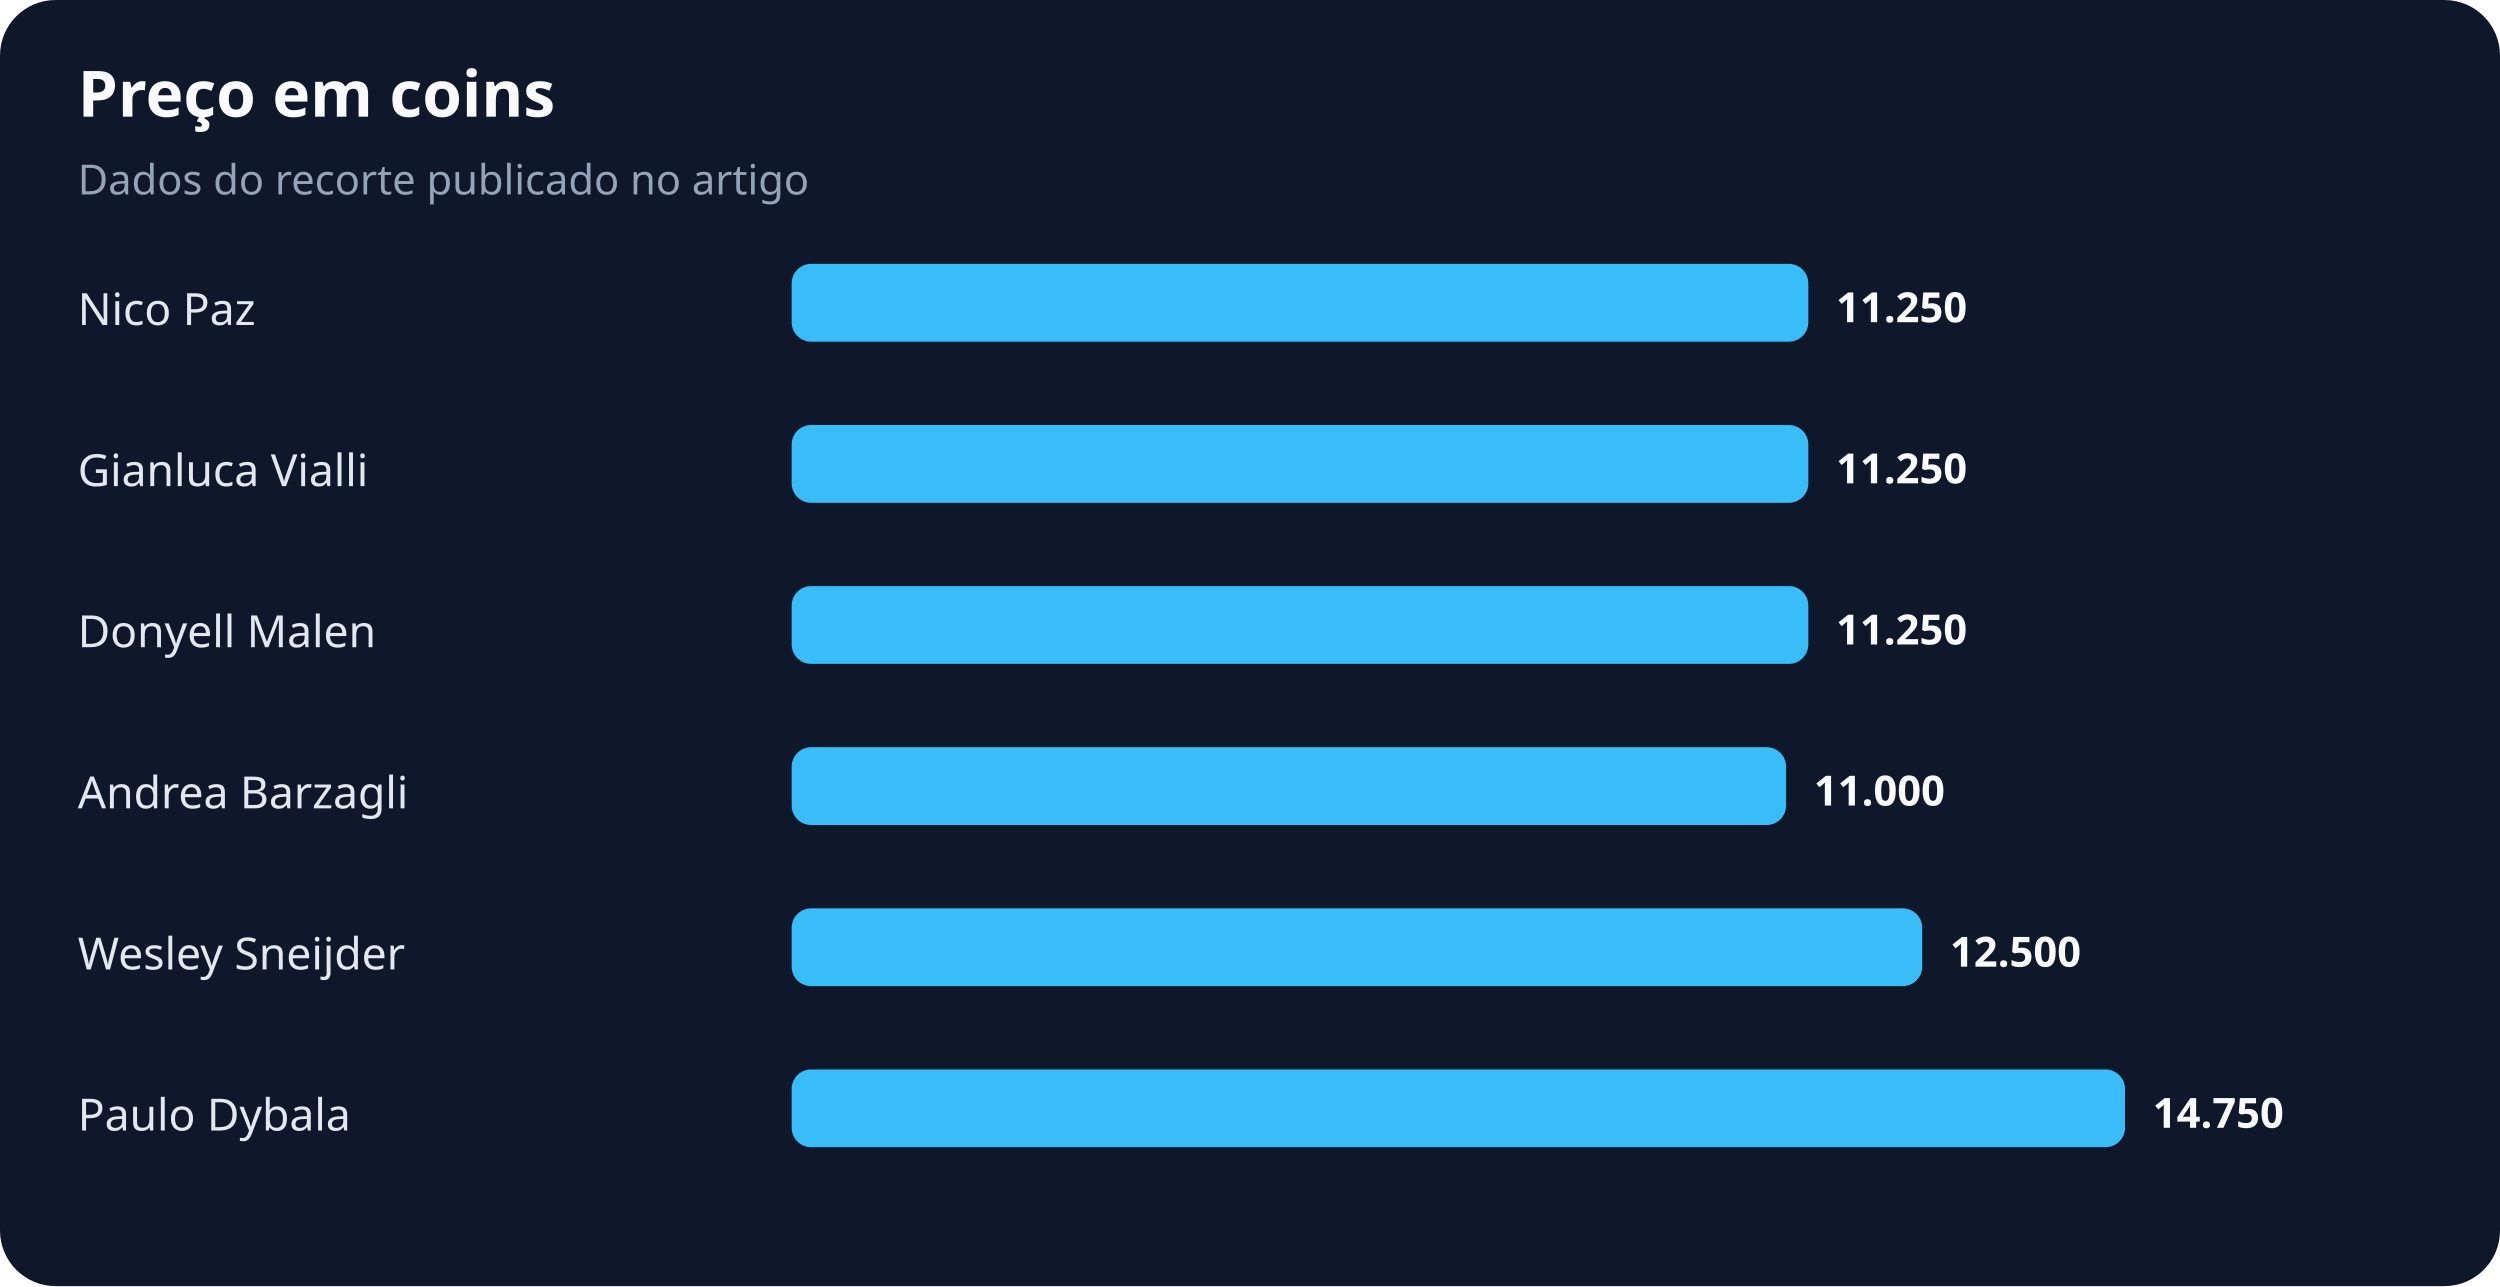
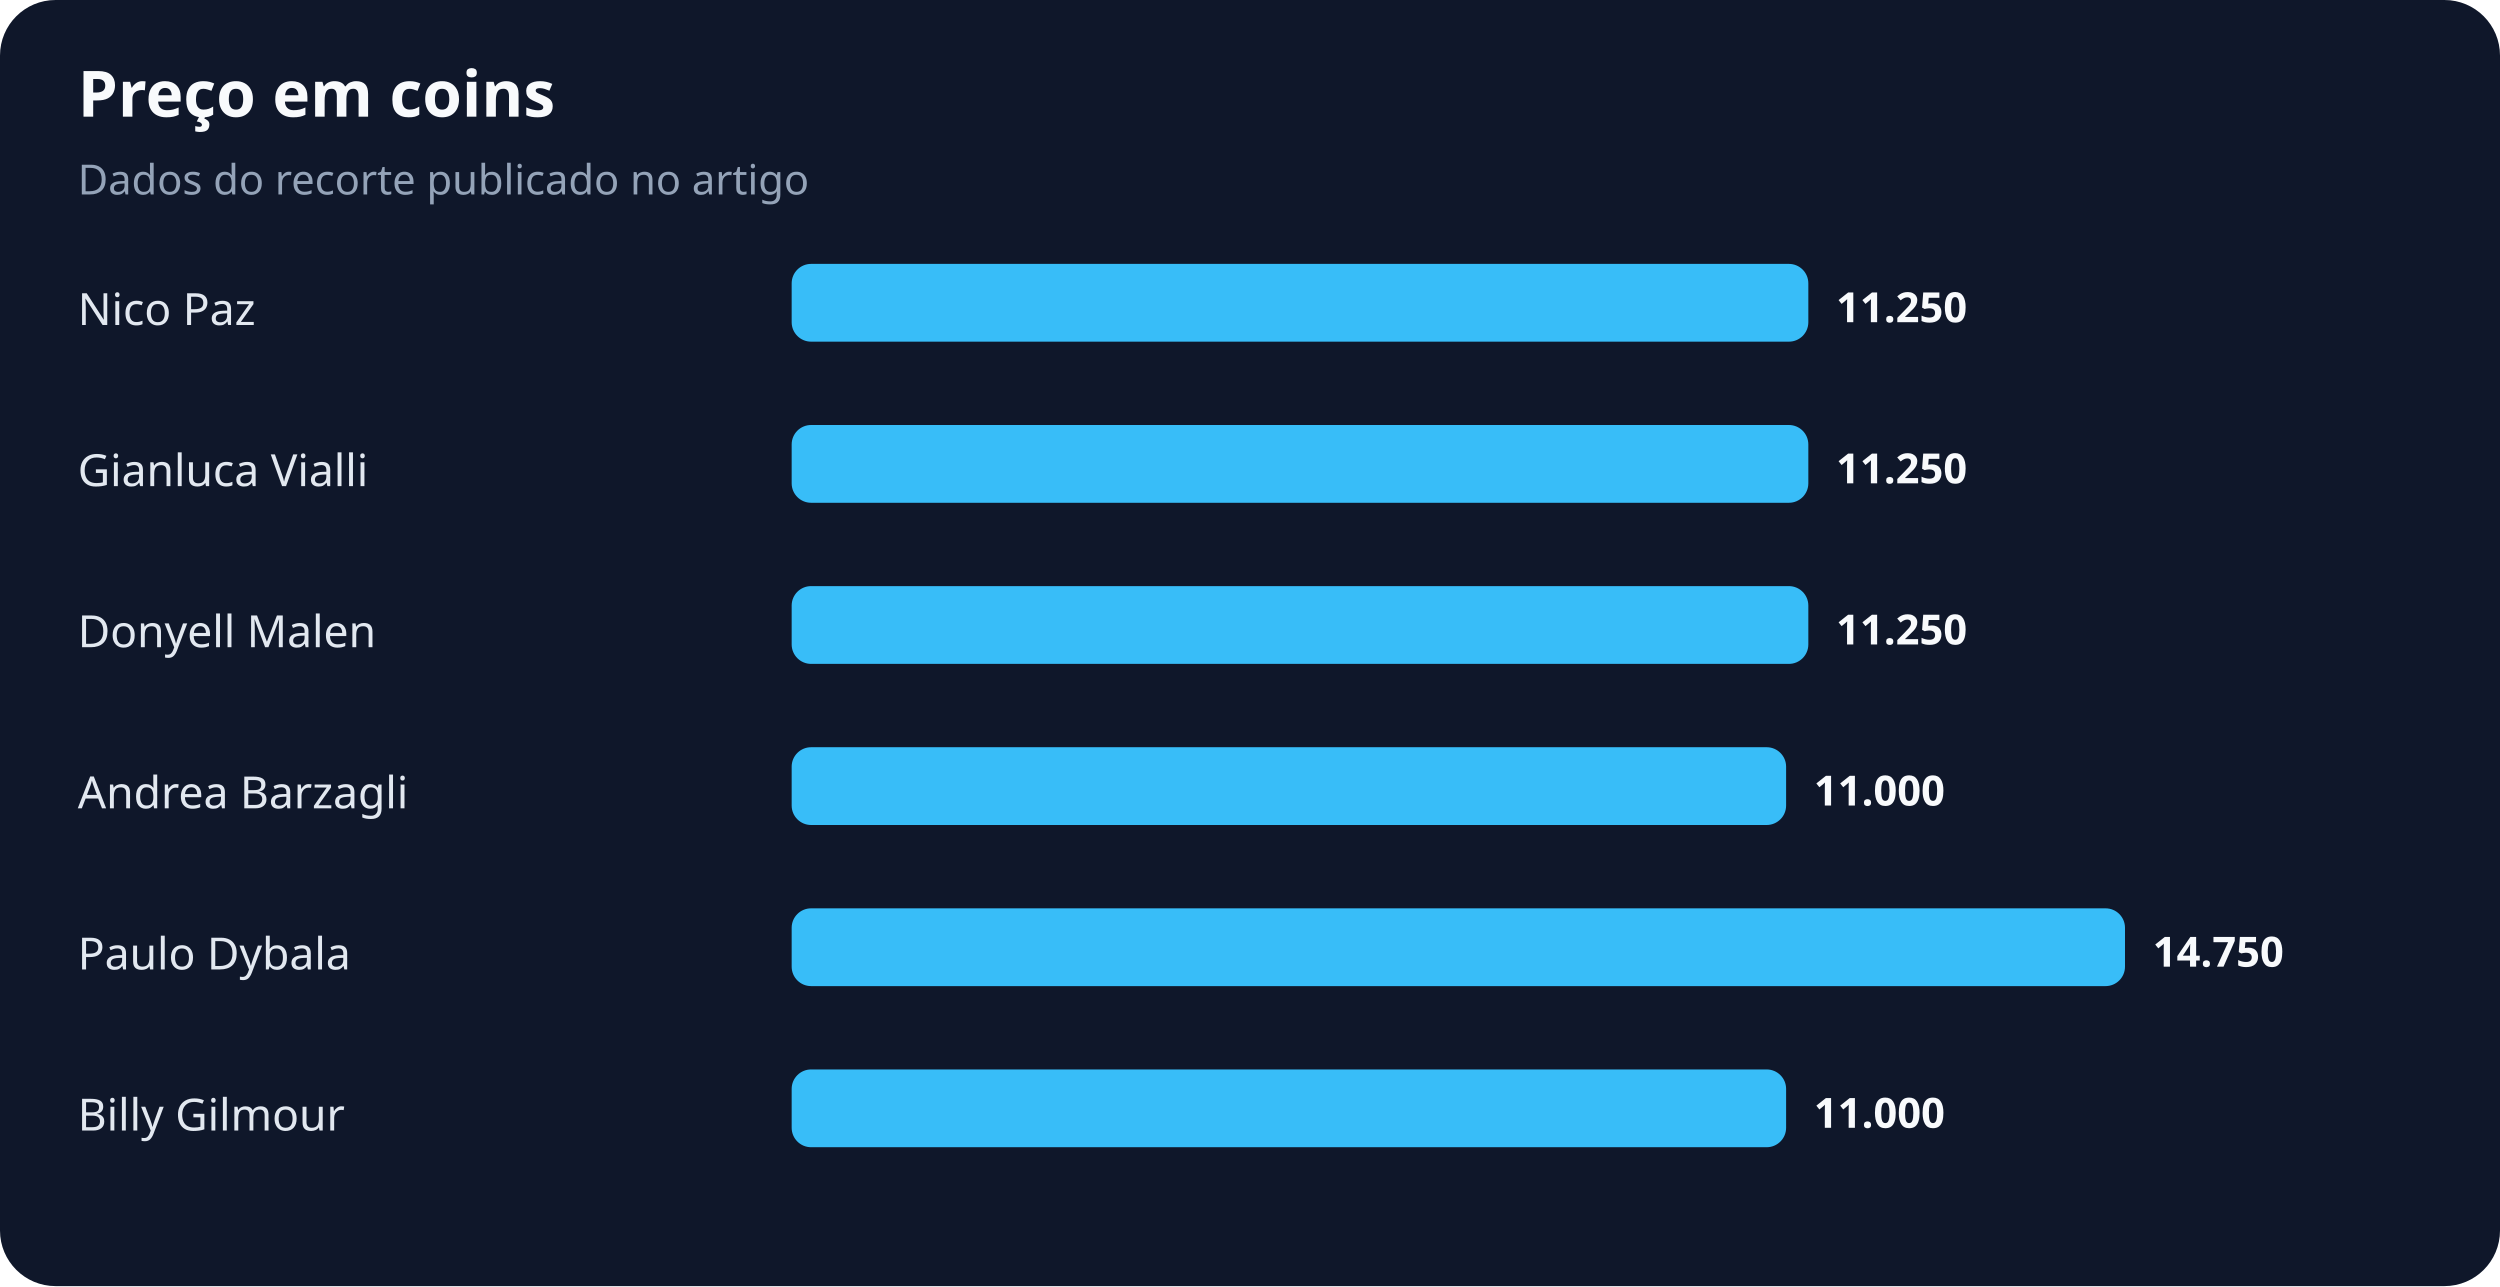
<svg xmlns="http://www.w3.org/2000/svg" width="900" height="463" viewBox="0 0 900 463" role="img" aria-labelledby="title desc">
  <rect width="100%" height="100%" rx="20" fill="#0f172a" />
  <text x="28" y="42" fill="#f8fafc" font-family="system-ui,sans-serif" font-size="23" font-weight="700">Preço em coins</text>
  <text x="28" y="70" fill="#94a3b8" font-family="system-ui,sans-serif" font-size="15">Dados do recorte publicado no artigo</text>
  <text x="28" y="117" fill="#e2e8f0" font-family="system-ui,sans-serif" font-size="16">Nico Paz</text>
  <rect x="285" y="95" width="366" height="28" rx="7" fill="#38bdf8" />
  <text x="661" y="116" fill="#f8fafc" font-family="system-ui,sans-serif" font-size="15" font-weight="700">11.250</text>
  <text x="28" y="175" fill="#e2e8f0" font-family="system-ui,sans-serif" font-size="16">Gianluca Vialli</text>
  <rect x="285" y="153" width="366" height="28" rx="7" fill="#38bdf8" />
  <text x="661" y="174" fill="#f8fafc" font-family="system-ui,sans-serif" font-size="15" font-weight="700">11.250</text>
  <text x="28" y="233" fill="#e2e8f0" font-family="system-ui,sans-serif" font-size="16">Donyell Malen</text>
  <rect x="285" y="211" width="366" height="28" rx="7" fill="#38bdf8" />
  <text x="661" y="232" fill="#f8fafc" font-family="system-ui,sans-serif" font-size="15" font-weight="700">11.250</text>
  <text x="28" y="291" fill="#e2e8f0" font-family="system-ui,sans-serif" font-size="16">Andrea Barzagli</text>
  <rect x="285" y="269" width="358" height="28" rx="7" fill="#38bdf8" />
  <text x="653" y="290" fill="#f8fafc" font-family="system-ui,sans-serif" font-size="15" font-weight="700">11.000</text>
-   <text x="28" y="349" fill="#e2e8f0" font-family="system-ui,sans-serif" font-size="16">Wesley Sneijder</text>
-   <rect x="285" y="327" width="407" height="28" rx="7" fill="#38bdf8" />
-   <text x="702" y="348" fill="#f8fafc" font-family="system-ui,sans-serif" font-size="15" font-weight="700">12.500</text>
-   <text x="28" y="407" fill="#e2e8f0" font-family="system-ui,sans-serif" font-size="16">Paulo Dybala</text>
-   <rect x="285" y="385" width="480" height="28" rx="7" fill="#38bdf8" />
-   <text x="775" y="406" fill="#f8fafc" font-family="system-ui,sans-serif" font-size="15" font-weight="700">14.750</text>
+   <text x="28" y="349" fill="#e2e8f0" font-family="system-ui,sans-serif" font-size="16">Paulo Dybala</text>
+   <rect x="285" y="327" width="480" height="28" rx="7" fill="#38bdf8" />
+   <text x="775" y="348" fill="#f8fafc" font-family="system-ui,sans-serif" font-size="15" font-weight="700">14.750</text>
+   <text x="28" y="407" fill="#e2e8f0" font-family="system-ui,sans-serif" font-size="16">Billy Gilmour</text>
+   <rect x="285" y="385" width="358" height="28" rx="7" fill="#38bdf8" />
+   <text x="653" y="406" fill="#f8fafc" font-family="system-ui,sans-serif" font-size="15" font-weight="700">11.000</text>
</svg>
